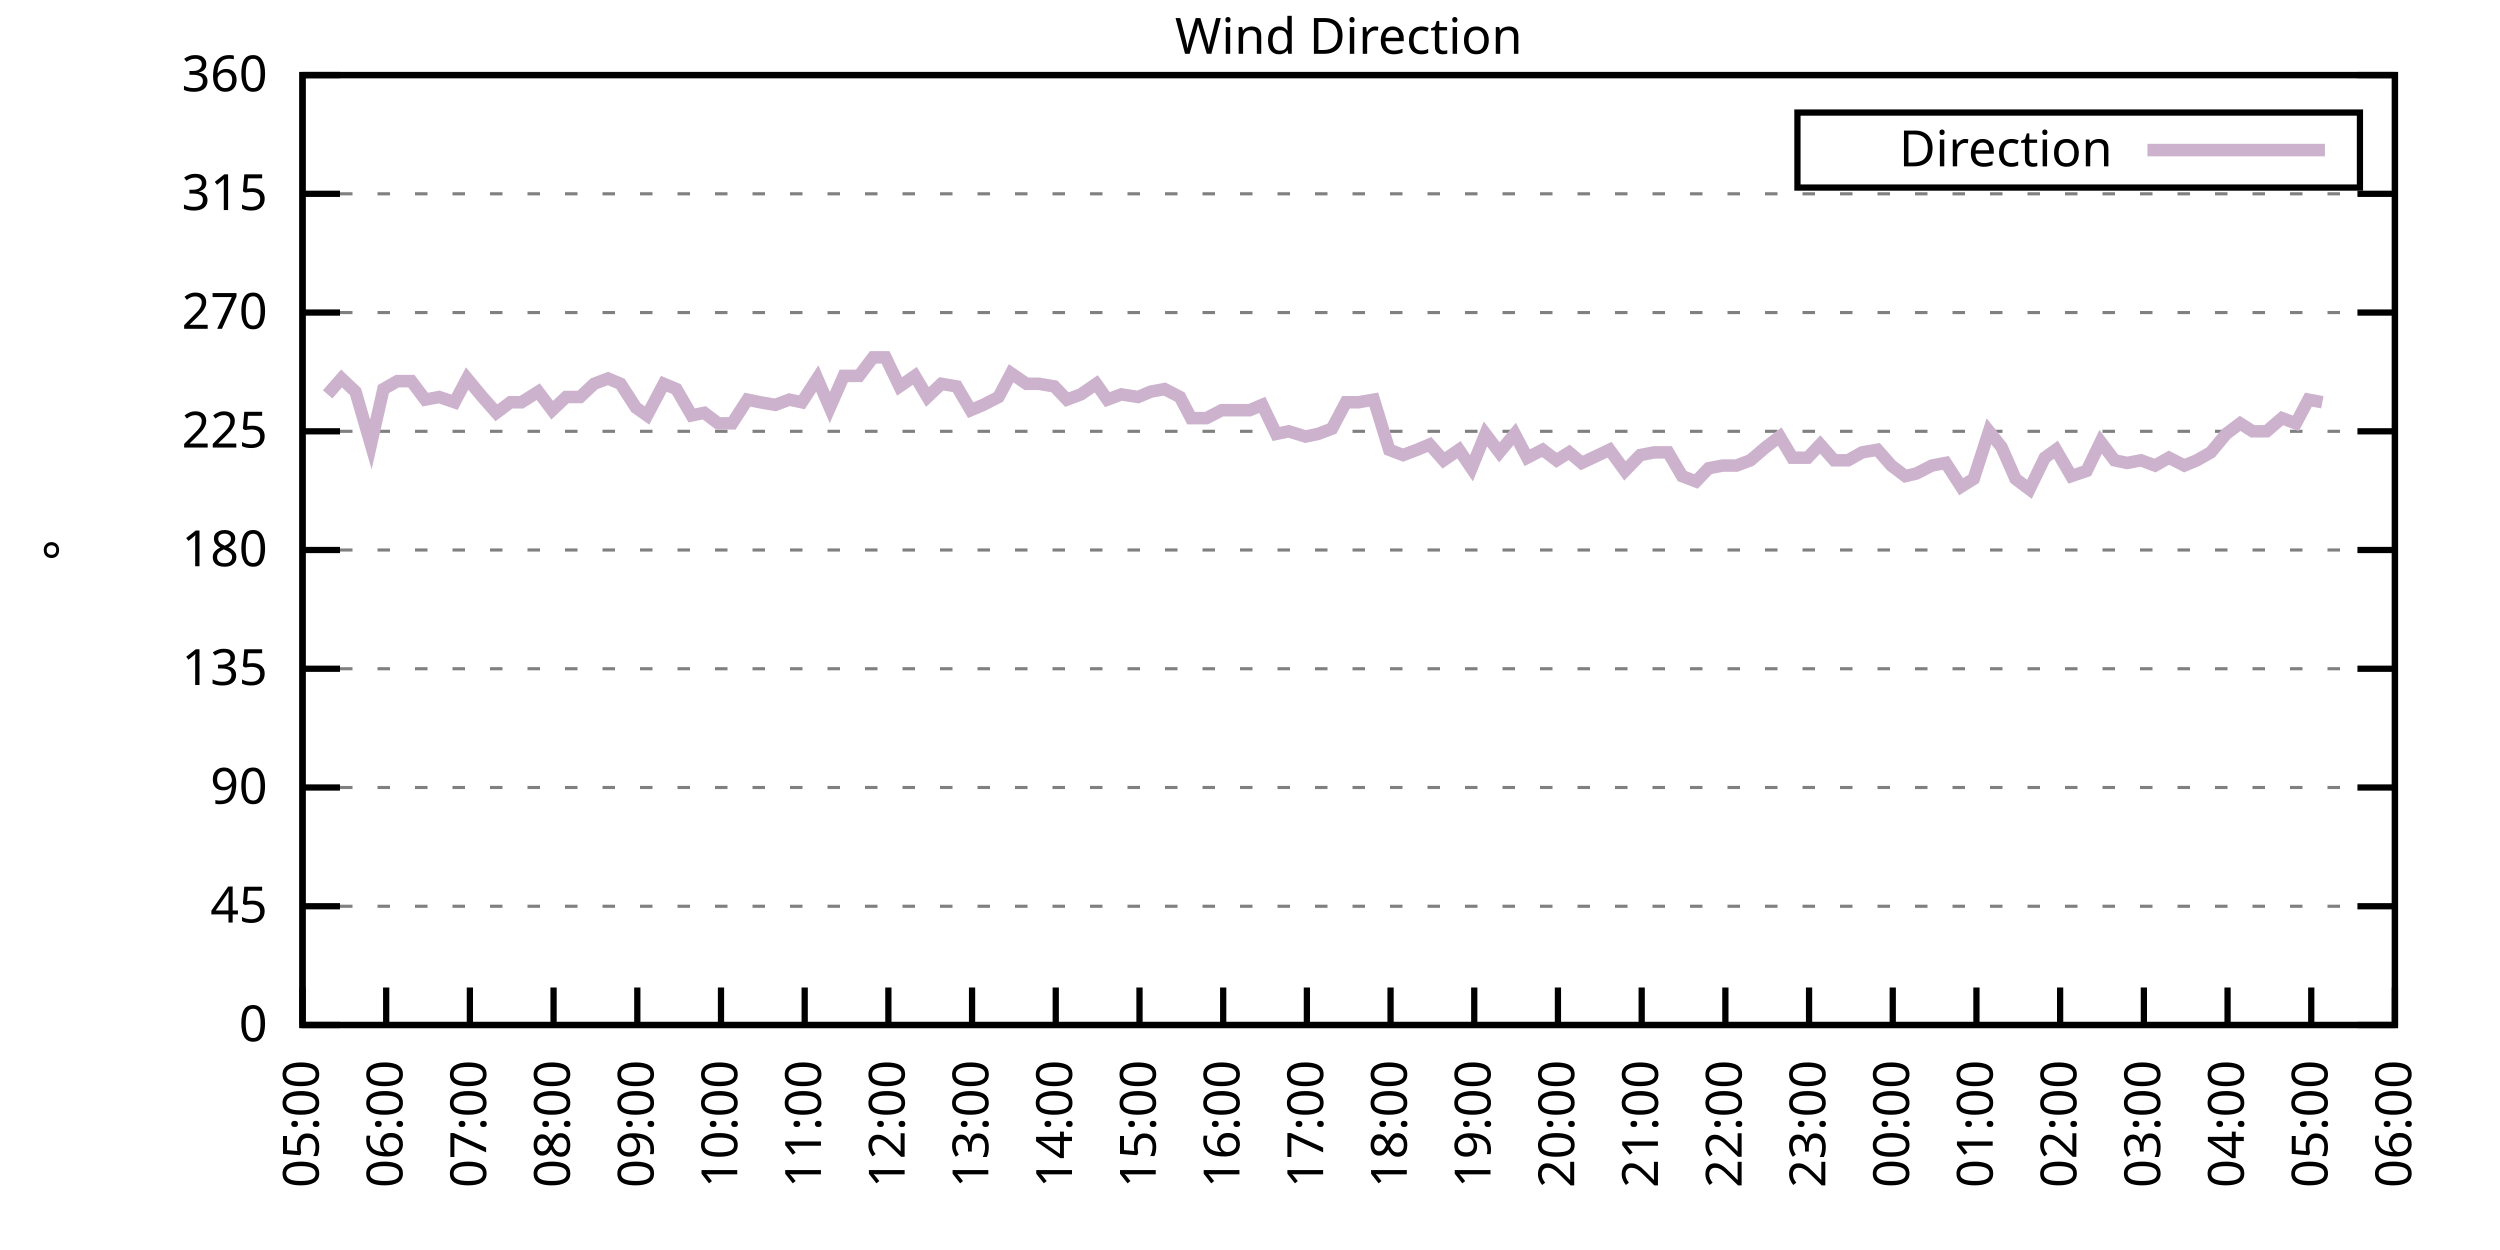
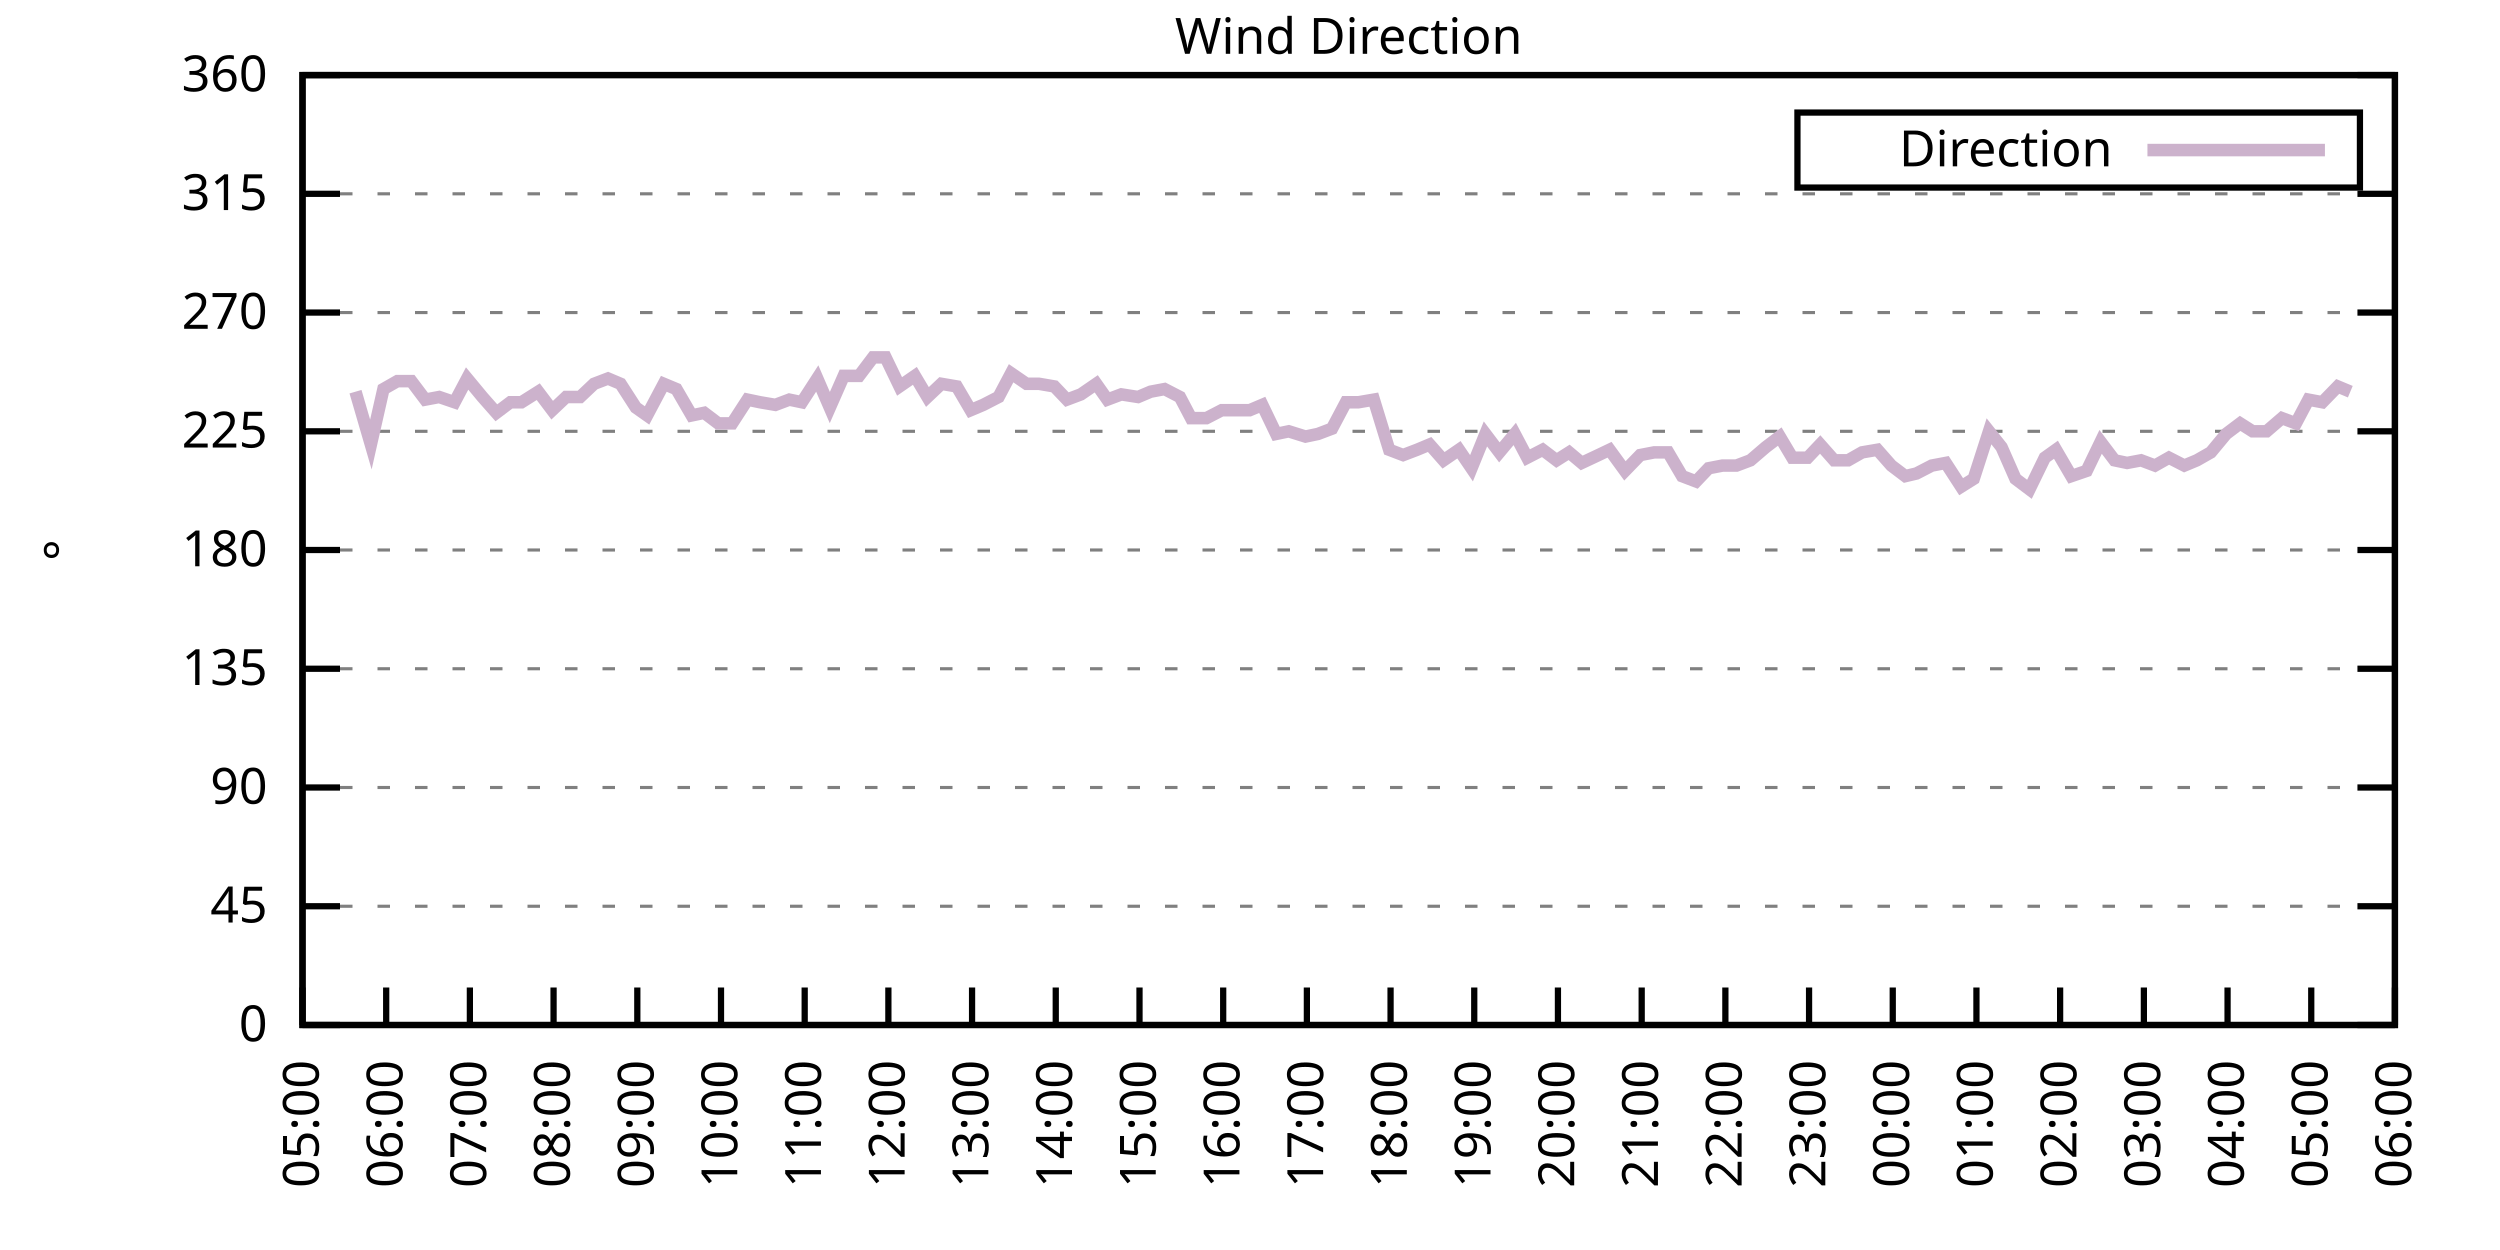
<svg xmlns="http://www.w3.org/2000/svg" xmlns:xlink="http://www.w3.org/1999/xlink" width="400" height="200" viewBox="0 0 400 200">
  <g id="gnuplot_canvas">
    <rect x="0" y="0" width="400" height="200" fill="none" />
    <defs>
      <circle id="gpDot" r="0.5" stroke-width="0.5" stroke="currentColor" />
      <path id="gpPt0" stroke-width="0.333" stroke="currentColor" d="M-1,0 h2 M0,-1 v2" />
      <path id="gpPt1" stroke-width="0.333" stroke="currentColor" d="M-1,-1 L1,1 M1,-1 L-1,1" />
      <path id="gpPt2" stroke-width="0.333" stroke="currentColor" d="M-1,0 L1,0 M0,-1 L0,1 M-1,-1 L1,1 M-1,1 L1,-1" />
      <rect id="gpPt3" stroke-width="0.333" stroke="currentColor" x="-1" y="-1" width="2" height="2" />
      <rect id="gpPt4" stroke-width="0.333" stroke="currentColor" fill="currentColor" x="-1" y="-1" width="2" height="2" />
      <circle id="gpPt5" stroke-width="0.333" stroke="currentColor" cx="0" cy="0" r="1" />
      <use xlink:href="#gpPt5" id="gpPt6" fill="currentColor" stroke="none" />
      <path id="gpPt7" stroke-width="0.333" stroke="currentColor" d="M0,-1.33 L-1.33,0.67 L1.33,0.67 z" />
      <use xlink:href="#gpPt7" id="gpPt8" fill="currentColor" stroke="none" />
      <use xlink:href="#gpPt7" id="gpPt9" stroke="currentColor" transform="rotate(180)" />
      <use xlink:href="#gpPt9" id="gpPt10" fill="currentColor" stroke="none" />
      <use xlink:href="#gpPt3" id="gpPt11" stroke="currentColor" transform="rotate(45)" />
      <use xlink:href="#gpPt11" id="gpPt12" fill="currentColor" stroke="none" />
      <path id="gpPt13" stroke-width="0.333" stroke="currentColor" d="M0,1.330 L1.265,0.411 L0.782,-1.067 L-0.782,-1.076 L-1.265,0.411 z" />
      <use xlink:href="#gpPt13" id="gpPt14" fill="currentColor" stroke="none" />
      <filter id="textbox" filterUnits="objectBoundingBox" x="0" y="0" height="1" width="1">
        <feFlood flood-color="white" flood-opacity="1" result="bgnd" />
        <feComposite in="SourceGraphic" in2="bgnd" operator="atop" />
      </filter>
      <filter id="greybox" filterUnits="objectBoundingBox" x="0" y="0" height="1" width="1">
        <feFlood flood-color="lightgrey" flood-opacity="1" result="grey" />
        <feComposite in="SourceGraphic" in2="grey" operator="atop" />
      </filter>
    </defs>
    <g fill="none" color="white" stroke="currentColor" stroke-width="1.00" stroke-linecap="butt" stroke-linejoin="miter">
</g>
    <g fill="none" color="black" stroke="currentColor" stroke-width="1.00" stroke-linecap="butt" stroke-linejoin="miter">
      <g stroke="none" shape-rendering="crispEdges">
        <polygon fill="rgb(255, 255, 255)" points="48.40,164.00 383.18,164.00 383.18,12.02 48.40,12.02 " />
      </g>
    </g>
    <g fill="none" color="black" stroke="currentColor" stroke-width="1.00" stroke-linecap="butt" stroke-linejoin="miter">
</g>
    <g fill="none" color="black" stroke="black" stroke-width="0.50" stroke-linecap="butt" stroke-linejoin="miter">
</g>
    <g fill="none" color="gray" stroke="currentColor" stroke-width="0.50" stroke-linecap="butt" stroke-linejoin="miter">
      <path stroke="gray" stroke-dasharray="2,4" class="gridline" d="M48.40,164.00 L383.19,164.00  " />
    </g>
    <g fill="none" color="gray" stroke="gray" stroke-width="1.00" stroke-linecap="butt" stroke-linejoin="miter">
</g>
    <g fill="none" color="black" stroke="currentColor" stroke-width="1.00" stroke-linecap="butt" stroke-linejoin="miter">
      <path stroke="black" d="M48.40,164.00 L54.40,164.00 M383.19,164.00 L377.19,164.00  " />
      <g transform="translate(42.80,166.60)" stroke="none" fill="black" font-family="Sans" font-size="8.00" text-anchor="end">
        <text>
          <tspan font-family="Sans"> 0</tspan>
        </text>
      </g>
    </g>
    <g fill="none" color="black" stroke="currentColor" stroke-width="1.00" stroke-linecap="butt" stroke-linejoin="miter">
</g>
    <g fill="none" color="black" stroke="black" stroke-width="0.50" stroke-linecap="butt" stroke-linejoin="miter">
</g>
    <g fill="none" color="gray" stroke="currentColor" stroke-width="0.50" stroke-linecap="butt" stroke-linejoin="miter">
      <path stroke="gray" stroke-dasharray="2,4" class="gridline" d="M48.40,145.00 L383.19,145.00  " />
    </g>
    <g fill="none" color="gray" stroke="gray" stroke-width="1.00" stroke-linecap="butt" stroke-linejoin="miter">
</g>
    <g fill="none" color="black" stroke="currentColor" stroke-width="1.00" stroke-linecap="butt" stroke-linejoin="miter">
      <path stroke="black" d="M48.40,145.00 L54.40,145.00 M383.19,145.00 L377.19,145.00  " />
      <g transform="translate(42.80,147.60)" stroke="none" fill="black" font-family="Sans" font-size="8.00" text-anchor="end">
        <text>
          <tspan font-family="Sans"> 45</tspan>
        </text>
      </g>
    </g>
    <g fill="none" color="black" stroke="currentColor" stroke-width="1.00" stroke-linecap="butt" stroke-linejoin="miter">
</g>
    <g fill="none" color="black" stroke="black" stroke-width="0.50" stroke-linecap="butt" stroke-linejoin="miter">
</g>
    <g fill="none" color="gray" stroke="currentColor" stroke-width="0.50" stroke-linecap="butt" stroke-linejoin="miter">
      <path stroke="gray" stroke-dasharray="2,4" class="gridline" d="M48.40,126.00 L383.19,126.00  " />
    </g>
    <g fill="none" color="gray" stroke="gray" stroke-width="1.00" stroke-linecap="butt" stroke-linejoin="miter">
</g>
    <g fill="none" color="black" stroke="currentColor" stroke-width="1.00" stroke-linecap="butt" stroke-linejoin="miter">
      <path stroke="black" d="M48.40,126.00 L54.40,126.00 M383.19,126.00 L377.19,126.00  " />
      <g transform="translate(42.80,128.60)" stroke="none" fill="black" font-family="Sans" font-size="8.00" text-anchor="end">
        <text>
          <tspan font-family="Sans"> 90</tspan>
        </text>
      </g>
    </g>
    <g fill="none" color="black" stroke="currentColor" stroke-width="1.00" stroke-linecap="butt" stroke-linejoin="miter">
</g>
    <g fill="none" color="black" stroke="black" stroke-width="0.50" stroke-linecap="butt" stroke-linejoin="miter">
</g>
    <g fill="none" color="gray" stroke="currentColor" stroke-width="0.50" stroke-linecap="butt" stroke-linejoin="miter">
      <path stroke="gray" stroke-dasharray="2,4" class="gridline" d="M48.40,107.00 L383.19,107.00  " />
    </g>
    <g fill="none" color="gray" stroke="gray" stroke-width="1.00" stroke-linecap="butt" stroke-linejoin="miter">
</g>
    <g fill="none" color="black" stroke="currentColor" stroke-width="1.00" stroke-linecap="butt" stroke-linejoin="miter">
      <path stroke="black" d="M48.40,107.00 L54.40,107.00 M383.19,107.00 L377.19,107.00  " />
      <g transform="translate(42.80,109.60)" stroke="none" fill="black" font-family="Sans" font-size="8.00" text-anchor="end">
        <text>
          <tspan font-family="Sans"> 135</tspan>
        </text>
      </g>
    </g>
    <g fill="none" color="black" stroke="currentColor" stroke-width="1.00" stroke-linecap="butt" stroke-linejoin="miter">
</g>
    <g fill="none" color="black" stroke="black" stroke-width="0.50" stroke-linecap="butt" stroke-linejoin="miter">
</g>
    <g fill="none" color="gray" stroke="currentColor" stroke-width="0.50" stroke-linecap="butt" stroke-linejoin="miter">
      <path stroke="gray" stroke-dasharray="2,4" class="gridline" d="M48.40,88.00 L383.19,88.00  " />
    </g>
    <g fill="none" color="gray" stroke="gray" stroke-width="1.00" stroke-linecap="butt" stroke-linejoin="miter">
</g>
    <g fill="none" color="black" stroke="currentColor" stroke-width="1.00" stroke-linecap="butt" stroke-linejoin="miter">
      <path stroke="black" d="M48.40,88.00 L54.40,88.00 M383.19,88.00 L377.19,88.00  " />
      <g transform="translate(42.80,90.60)" stroke="none" fill="black" font-family="Sans" font-size="8.00" text-anchor="end">
        <text>
          <tspan font-family="Sans"> 180</tspan>
        </text>
      </g>
    </g>
    <g fill="none" color="black" stroke="currentColor" stroke-width="1.00" stroke-linecap="butt" stroke-linejoin="miter">
</g>
    <g fill="none" color="black" stroke="black" stroke-width="0.50" stroke-linecap="butt" stroke-linejoin="miter">
</g>
    <g fill="none" color="gray" stroke="currentColor" stroke-width="0.50" stroke-linecap="butt" stroke-linejoin="miter">
      <path stroke="gray" stroke-dasharray="2,4" class="gridline" d="M48.40,69.01 L383.19,69.01  " />
    </g>
    <g fill="none" color="gray" stroke="gray" stroke-width="1.00" stroke-linecap="butt" stroke-linejoin="miter">
</g>
    <g fill="none" color="black" stroke="currentColor" stroke-width="1.00" stroke-linecap="butt" stroke-linejoin="miter">
      <path stroke="black" d="M48.40,69.01 L54.40,69.01 M383.19,69.01 L377.19,69.01  " />
      <g transform="translate(42.80,71.61)" stroke="none" fill="black" font-family="Sans" font-size="8.00" text-anchor="end">
        <text>
          <tspan font-family="Sans"> 225</tspan>
        </text>
      </g>
    </g>
    <g fill="none" color="black" stroke="currentColor" stroke-width="1.00" stroke-linecap="butt" stroke-linejoin="miter">
</g>
    <g fill="none" color="black" stroke="black" stroke-width="0.50" stroke-linecap="butt" stroke-linejoin="miter">
</g>
    <g fill="none" color="gray" stroke="currentColor" stroke-width="0.50" stroke-linecap="butt" stroke-linejoin="miter">
      <path stroke="gray" stroke-dasharray="2,4" class="gridline" d="M48.40,50.01 L383.19,50.01  " />
    </g>
    <g fill="none" color="gray" stroke="gray" stroke-width="1.00" stroke-linecap="butt" stroke-linejoin="miter">
</g>
    <g fill="none" color="black" stroke="currentColor" stroke-width="1.00" stroke-linecap="butt" stroke-linejoin="miter">
      <path stroke="black" d="M48.40,50.01 L54.40,50.01 M383.19,50.01 L377.19,50.01  " />
      <g transform="translate(42.80,52.61)" stroke="none" fill="black" font-family="Sans" font-size="8.00" text-anchor="end">
        <text>
          <tspan font-family="Sans"> 270</tspan>
        </text>
      </g>
    </g>
    <g fill="none" color="black" stroke="currentColor" stroke-width="1.00" stroke-linecap="butt" stroke-linejoin="miter">
</g>
    <g fill="none" color="black" stroke="black" stroke-width="0.50" stroke-linecap="butt" stroke-linejoin="miter">
</g>
    <g fill="none" color="gray" stroke="currentColor" stroke-width="0.50" stroke-linecap="butt" stroke-linejoin="miter">
      <path stroke="gray" stroke-dasharray="2,4" class="gridline" d="M48.40,31.01 L383.19,31.01  " />
    </g>
    <g fill="none" color="gray" stroke="gray" stroke-width="1.00" stroke-linecap="butt" stroke-linejoin="miter">
</g>
    <g fill="none" color="black" stroke="currentColor" stroke-width="1.00" stroke-linecap="butt" stroke-linejoin="miter">
      <path stroke="black" d="M48.40,31.01 L54.40,31.01 M383.19,31.01 L377.19,31.01  " />
      <g transform="translate(42.80,33.61)" stroke="none" fill="black" font-family="Sans" font-size="8.00" text-anchor="end">
        <text>
          <tspan font-family="Sans"> 315</tspan>
        </text>
      </g>
    </g>
    <g fill="none" color="black" stroke="currentColor" stroke-width="1.00" stroke-linecap="butt" stroke-linejoin="miter">
</g>
    <g fill="none" color="black" stroke="black" stroke-width="0.50" stroke-linecap="butt" stroke-linejoin="miter">
</g>
    <g fill="none" color="gray" stroke="currentColor" stroke-width="0.50" stroke-linecap="butt" stroke-linejoin="miter">
      <path stroke="gray" stroke-dasharray="2,4" class="gridline" d="M48.40,12.01 L383.19,12.01  " />
    </g>
    <g fill="none" color="gray" stroke="gray" stroke-width="1.00" stroke-linecap="butt" stroke-linejoin="miter">
</g>
    <g fill="none" color="black" stroke="currentColor" stroke-width="1.00" stroke-linecap="butt" stroke-linejoin="miter">
      <path stroke="black" d="M48.40,12.01 L54.40,12.01 M383.19,12.01 L377.19,12.01  " />
      <g transform="translate(42.80,14.61)" stroke="none" fill="black" font-family="Sans" font-size="8.00" text-anchor="end">
        <text>
          <tspan font-family="Sans"> 360</tspan>
        </text>
      </g>
    </g>
    <g fill="none" color="black" stroke="currentColor" stroke-width="1.00" stroke-linecap="butt" stroke-linejoin="miter">
      <path stroke="black" d="M48.40,164.00 L48.40,158.00  " />
      <g transform="translate(51.00,169.60) rotate(270.00)" stroke="none" fill="black" font-family="Sans" font-size="8.00" text-anchor="end">
        <text>
          <tspan font-family="Sans">05:00</tspan>
        </text>
      </g>
    </g>
    <g fill="none" color="black" stroke="currentColor" stroke-width="1.00" stroke-linecap="butt" stroke-linejoin="miter">
      <path stroke="black" d="M61.79,164.00 L61.79,158.00  " />
      <g transform="translate(64.39,169.60) rotate(270.00)" stroke="none" fill="black" font-family="Sans" font-size="8.00" text-anchor="end">
        <text>
          <tspan font-family="Sans">06:00</tspan>
        </text>
      </g>
    </g>
    <g fill="none" color="black" stroke="currentColor" stroke-width="1.00" stroke-linecap="butt" stroke-linejoin="miter">
      <path stroke="black" d="M75.18,164.00 L75.18,158.00  " />
      <g transform="translate(77.78,169.60) rotate(270.00)" stroke="none" fill="black" font-family="Sans" font-size="8.00" text-anchor="end">
        <text>
          <tspan font-family="Sans">07:00</tspan>
        </text>
      </g>
    </g>
    <g fill="none" color="black" stroke="currentColor" stroke-width="1.00" stroke-linecap="butt" stroke-linejoin="miter">
      <path stroke="black" d="M88.57,164.00 L88.57,158.00  " />
      <g transform="translate(91.17,169.60) rotate(270.00)" stroke="none" fill="black" font-family="Sans" font-size="8.00" text-anchor="end">
        <text>
          <tspan font-family="Sans">08:00</tspan>
        </text>
      </g>
    </g>
    <g fill="none" color="black" stroke="currentColor" stroke-width="1.00" stroke-linecap="butt" stroke-linejoin="miter">
      <path stroke="black" d="M101.97,164.00 L101.97,158.00  " />
      <g transform="translate(104.57,169.60) rotate(270.00)" stroke="none" fill="black" font-family="Sans" font-size="8.00" text-anchor="end">
        <text>
          <tspan font-family="Sans">09:00</tspan>
        </text>
      </g>
    </g>
    <g fill="none" color="black" stroke="currentColor" stroke-width="1.00" stroke-linecap="butt" stroke-linejoin="miter">
      <path stroke="black" d="M115.36,164.00 L115.36,158.00  " />
      <g transform="translate(117.96,169.60) rotate(270.00)" stroke="none" fill="black" font-family="Sans" font-size="8.00" text-anchor="end">
        <text>
          <tspan font-family="Sans">10:00</tspan>
        </text>
      </g>
    </g>
    <g fill="none" color="black" stroke="currentColor" stroke-width="1.00" stroke-linecap="butt" stroke-linejoin="miter">
      <path stroke="black" d="M128.75,164.00 L128.75,158.00  " />
      <g transform="translate(131.35,169.60) rotate(270.00)" stroke="none" fill="black" font-family="Sans" font-size="8.00" text-anchor="end">
        <text>
          <tspan font-family="Sans">11:00</tspan>
        </text>
      </g>
    </g>
    <g fill="none" color="black" stroke="currentColor" stroke-width="1.00" stroke-linecap="butt" stroke-linejoin="miter">
      <path stroke="black" d="M142.14,164.00 L142.14,158.00  " />
      <g transform="translate(144.74,169.60) rotate(270.00)" stroke="none" fill="black" font-family="Sans" font-size="8.00" text-anchor="end">
        <text>
          <tspan font-family="Sans">12:00</tspan>
        </text>
      </g>
    </g>
    <g fill="none" color="black" stroke="currentColor" stroke-width="1.00" stroke-linecap="butt" stroke-linejoin="miter">
      <path stroke="black" d="M155.53,164.00 L155.53,158.00  " />
      <g transform="translate(158.13,169.60) rotate(270.00)" stroke="none" fill="black" font-family="Sans" font-size="8.00" text-anchor="end">
        <text>
          <tspan font-family="Sans">13:00</tspan>
        </text>
      </g>
    </g>
    <g fill="none" color="black" stroke="currentColor" stroke-width="1.00" stroke-linecap="butt" stroke-linejoin="miter">
      <path stroke="black" d="M168.92,164.00 L168.92,158.00  " />
      <g transform="translate(171.52,169.60) rotate(270.00)" stroke="none" fill="black" font-family="Sans" font-size="8.00" text-anchor="end">
        <text>
          <tspan font-family="Sans">14:00</tspan>
        </text>
      </g>
    </g>
    <g fill="none" color="black" stroke="currentColor" stroke-width="1.00" stroke-linecap="butt" stroke-linejoin="miter">
      <path stroke="black" d="M182.32,164.00 L182.32,158.00  " />
      <g transform="translate(184.92,169.60) rotate(270.00)" stroke="none" fill="black" font-family="Sans" font-size="8.00" text-anchor="end">
        <text>
          <tspan font-family="Sans">15:00</tspan>
        </text>
      </g>
    </g>
    <g fill="none" color="black" stroke="currentColor" stroke-width="1.00" stroke-linecap="butt" stroke-linejoin="miter">
      <path stroke="black" d="M195.71,164.00 L195.71,158.00  " />
      <g transform="translate(198.31,169.60) rotate(270.00)" stroke="none" fill="black" font-family="Sans" font-size="8.00" text-anchor="end">
        <text>
          <tspan font-family="Sans">16:00</tspan>
        </text>
      </g>
    </g>
    <g fill="none" color="black" stroke="currentColor" stroke-width="1.00" stroke-linecap="butt" stroke-linejoin="miter">
      <path stroke="black" d="M209.10,164.00 L209.10,158.00  " />
      <g transform="translate(211.70,169.60) rotate(270.00)" stroke="none" fill="black" font-family="Sans" font-size="8.00" text-anchor="end">
        <text>
          <tspan font-family="Sans">17:00</tspan>
        </text>
      </g>
    </g>
    <g fill="none" color="black" stroke="currentColor" stroke-width="1.00" stroke-linecap="butt" stroke-linejoin="miter">
      <path stroke="black" d="M222.49,164.00 L222.49,158.00  " />
      <g transform="translate(225.09,169.60) rotate(270.00)" stroke="none" fill="black" font-family="Sans" font-size="8.00" text-anchor="end">
        <text>
          <tspan font-family="Sans">18:00</tspan>
        </text>
      </g>
    </g>
    <g fill="none" color="black" stroke="currentColor" stroke-width="1.00" stroke-linecap="butt" stroke-linejoin="miter">
      <path stroke="black" d="M235.88,164.00 L235.88,158.00  " />
      <g transform="translate(238.48,169.60) rotate(270.00)" stroke="none" fill="black" font-family="Sans" font-size="8.00" text-anchor="end">
        <text>
          <tspan font-family="Sans">19:00</tspan>
        </text>
      </g>
    </g>
    <g fill="none" color="black" stroke="currentColor" stroke-width="1.00" stroke-linecap="butt" stroke-linejoin="miter">
      <path stroke="black" d="M249.27,164.00 L249.27,158.00  " />
      <g transform="translate(251.87,169.60) rotate(270.00)" stroke="none" fill="black" font-family="Sans" font-size="8.00" text-anchor="end">
        <text>
          <tspan font-family="Sans">20:00</tspan>
        </text>
      </g>
    </g>
    <g fill="none" color="black" stroke="currentColor" stroke-width="1.00" stroke-linecap="butt" stroke-linejoin="miter">
      <path stroke="black" d="M262.67,164.00 L262.67,158.00  " />
      <g transform="translate(265.27,169.60) rotate(270.00)" stroke="none" fill="black" font-family="Sans" font-size="8.00" text-anchor="end">
        <text>
          <tspan font-family="Sans">21:00</tspan>
        </text>
      </g>
    </g>
    <g fill="none" color="black" stroke="currentColor" stroke-width="1.00" stroke-linecap="butt" stroke-linejoin="miter">
      <path stroke="black" d="M276.06,164.00 L276.06,158.00  " />
      <g transform="translate(278.66,169.60) rotate(270.00)" stroke="none" fill="black" font-family="Sans" font-size="8.00" text-anchor="end">
        <text>
          <tspan font-family="Sans">22:00</tspan>
        </text>
      </g>
    </g>
    <g fill="none" color="black" stroke="currentColor" stroke-width="1.00" stroke-linecap="butt" stroke-linejoin="miter">
      <path stroke="black" d="M289.45,164.00 L289.45,158.00  " />
      <g transform="translate(292.05,169.60) rotate(270.00)" stroke="none" fill="black" font-family="Sans" font-size="8.00" text-anchor="end">
        <text>
          <tspan font-family="Sans">23:00</tspan>
        </text>
      </g>
    </g>
    <g fill="none" color="black" stroke="currentColor" stroke-width="1.00" stroke-linecap="butt" stroke-linejoin="miter">
      <path stroke="black" d="M302.84,164.00 L302.84,158.00  " />
      <g transform="translate(305.44,169.60) rotate(270.00)" stroke="none" fill="black" font-family="Sans" font-size="8.00" text-anchor="end">
        <text>
          <tspan font-family="Sans">00:00</tspan>
        </text>
      </g>
    </g>
    <g fill="none" color="black" stroke="currentColor" stroke-width="1.00" stroke-linecap="butt" stroke-linejoin="miter">
      <path stroke="black" d="M316.23,164.00 L316.23,158.00  " />
      <g transform="translate(318.83,169.60) rotate(270.00)" stroke="none" fill="black" font-family="Sans" font-size="8.00" text-anchor="end">
        <text>
          <tspan font-family="Sans">01:00</tspan>
        </text>
      </g>
    </g>
    <g fill="none" color="black" stroke="currentColor" stroke-width="1.00" stroke-linecap="butt" stroke-linejoin="miter">
      <path stroke="black" d="M329.62,164.00 L329.62,158.00  " />
      <g transform="translate(332.22,169.60) rotate(270.00)" stroke="none" fill="black" font-family="Sans" font-size="8.00" text-anchor="end">
        <text>
          <tspan font-family="Sans">02:00</tspan>
        </text>
      </g>
    </g>
    <g fill="none" color="black" stroke="currentColor" stroke-width="1.00" stroke-linecap="butt" stroke-linejoin="miter">
      <path stroke="black" d="M343.02,164.00 L343.02,158.00  " />
      <g transform="translate(345.62,169.60) rotate(270.00)" stroke="none" fill="black" font-family="Sans" font-size="8.00" text-anchor="end">
        <text>
          <tspan font-family="Sans">03:00</tspan>
        </text>
      </g>
    </g>
    <g fill="none" color="black" stroke="currentColor" stroke-width="1.00" stroke-linecap="butt" stroke-linejoin="miter">
      <path stroke="black" d="M356.41,164.00 L356.41,158.00  " />
      <g transform="translate(359.01,169.60) rotate(270.00)" stroke="none" fill="black" font-family="Sans" font-size="8.00" text-anchor="end">
        <text>
          <tspan font-family="Sans">04:00</tspan>
        </text>
      </g>
    </g>
    <g fill="none" color="black" stroke="currentColor" stroke-width="1.00" stroke-linecap="butt" stroke-linejoin="miter">
      <path stroke="black" d="M369.80,164.00 L369.80,158.00  " />
      <g transform="translate(372.40,169.60) rotate(270.00)" stroke="none" fill="black" font-family="Sans" font-size="8.00" text-anchor="end">
        <text>
          <tspan font-family="Sans">05:00</tspan>
        </text>
      </g>
    </g>
    <g fill="none" color="black" stroke="currentColor" stroke-width="1.00" stroke-linecap="butt" stroke-linejoin="miter">
      <path stroke="black" d="M383.19,164.00 L383.19,158.00  " />
      <g transform="translate(385.79,169.60) rotate(270.00)" stroke="none" fill="black" font-family="Sans" font-size="8.00" text-anchor="end">
        <text>
          <tspan font-family="Sans">06:00</tspan>
        </text>
      </g>
    </g>
    <g fill="none" color="black" stroke="currentColor" stroke-width="1.00" stroke-linecap="butt" stroke-linejoin="miter">
</g>
    <g fill="none" color="black" stroke="currentColor" stroke-width="1.00" stroke-linecap="butt" stroke-linejoin="miter">
      <path stroke="black" d="M48.40,12.01 L48.40,164.00 L383.19,164.00 L383.19,12.01 L48.40,12.01 Z  " />
    </g>
    <g fill="none" color="black" stroke="currentColor" stroke-width="1.00" stroke-linecap="butt" stroke-linejoin="miter">
</g>
    <g fill="none" color="black" stroke="currentColor" stroke-width="1.00" stroke-linecap="butt" stroke-linejoin="miter">
      <path stroke="black" d="M287.59,30.01 L287.59,18.01 L377.59,18.01 L377.59,30.01 L287.59,30.01 Z  " />
    </g>
    <g id="Wind_direction_plot_1">
      <g fill="none" color="white" stroke="black" stroke-width="2.00" stroke-linecap="butt" stroke-linejoin="miter">
</g>
      <g fill="none" color="black" stroke="currentColor" stroke-width="2.00" stroke-linecap="butt" stroke-linejoin="miter">
        <g transform="translate(337.99,26.61)" stroke="none" fill="black" font-family="Sans" font-size="8.00" text-anchor="end">
          <text>
            <tspan font-family="Sans">Direction</tspan>
          </text>
        </g>
      </g>
      <g fill="none" color="black" stroke="currentColor" stroke-width="2.00" stroke-linecap="butt" stroke-linejoin="miter">
-         <path stroke="rgb(204, 178, 204)" d="M343.59,24.01 L371.99,24.01 M52.42,63.10 L54.65,60.56 L56.88,62.67 L59.34,71.12 L61.35,62.25 L63.58,60.98   L65.81,60.98 L68.04,63.94 L70.27,63.52 L72.73,64.36 L74.74,60.56 L77.19,63.52 L79.42,66.05 L81.66,64.36   L83.44,64.36 L86.12,62.67 L88.35,65.63 L90.58,63.52 L92.82,63.52 L95.05,61.41 L97.28,60.56 L99.29,61.41   L101.74,65.21 L103.53,66.47 L106.21,61.41 L108.22,62.25 L110.67,66.47 L112.68,66.05 L114.91,67.74 L117.14,67.74   L119.60,63.94 L121.61,64.36 L124.06,64.78 L126.29,63.94 L128.30,64.36 L130.76,60.56 L132.77,65.21 L135.00,60.14   L137.45,60.14 L139.69,57.18 L141.69,57.18 L143.93,61.83 L146.38,60.14 L148.39,63.52 L150.62,61.41 L153.08,61.83   L155.31,65.63 L157.32,64.78 L159.77,63.52 L161.78,59.72 L164.24,61.41 L166.25,61.41 L168.70,61.83 L170.71,63.94   L172.94,63.10 L175.40,61.41 L177.18,63.94 L179.41,63.10 L182.09,63.52 L184.10,62.67 L186.33,62.25 L188.79,63.52   L190.57,66.90 L193.03,66.90 L195.48,65.63 L197.49,65.63 L199.95,65.63 L201.96,64.78 L204.19,69.43 L206.20,69.01   L208.88,69.85 L210.88,69.43 L213.12,68.58 L215.35,64.36 L217.36,64.36 L219.81,63.94 L222.27,71.96 L224.50,72.81   L226.73,71.96 L228.74,71.12 L230.97,73.65 L233.43,71.96 L235.44,74.92 L237.67,69.43 L239.90,72.38 L242.36,69.43   L244.36,73.23 L246.82,71.96 L249.05,73.65 L251.06,72.38 L253.07,74.07 L255.75,72.81 L257.53,71.96 L259.99,75.34   L262.44,72.81 L264.67,72.38 L266.91,72.38 L269.14,76.18 L271.37,77.03 L273.38,74.92 L275.61,74.49 L277.84,74.49   L280.07,73.65 L282.53,71.54 L284.76,69.85 L286.77,73.23 L289.23,73.23 L291.23,71.12 L293.47,73.65 L295.70,73.65   L297.93,72.38 L300.39,71.96 L302.62,74.49 L304.85,76.18 L306.63,75.76 L309.09,74.49 L311.32,74.07 L313.78,77.87   L315.79,76.61 L318.24,69.01 L320.25,71.54 L322.48,76.61 L324.71,78.29 L327.17,73.23 L328.95,71.96 L331.41,76.18   L333.86,75.34 L336.10,70.70 L338.33,73.65 L340.34,74.07 L342.57,73.65 L344.80,74.49 L347.03,73.23 L349.49,74.49   L351.50,73.65 L353.73,72.38 L356.18,69.43 L358.42,67.74 L360.42,69.01 L362.66,69.01 L365.11,66.90 L367.34,67.74   L369.35,63.94 L371.58,64.36  " />
+         <path stroke="rgb(204, 178, 204)" d="M343.59,24.01 L371.99,24.01 M56.88,62.67 L59.34,71.12 L61.35,62.25 L63.58,60.98 L65.81,60.98 L68.04,63.94   L70.27,63.52 L72.73,64.36 L74.74,60.56 L77.19,63.52 L79.42,66.05 L81.66,64.36 L83.44,64.36 L86.12,62.67   L88.35,65.63 L90.58,63.52 L92.82,63.52 L95.05,61.41 L97.28,60.56 L99.29,61.41 L101.74,65.21 L103.53,66.47   L106.21,61.41 L108.22,62.25 L110.67,66.47 L112.68,66.05 L114.91,67.74 L117.14,67.74 L119.60,63.94 L121.61,64.36   L124.06,64.78 L126.29,63.94 L128.30,64.36 L130.76,60.56 L132.77,65.21 L135.00,60.14 L137.45,60.14 L139.69,57.18   L141.69,57.18 L143.93,61.83 L146.38,60.14 L148.39,63.52 L150.62,61.41 L153.08,61.83 L155.31,65.63 L157.32,64.78   L159.77,63.52 L161.78,59.72 L164.24,61.41 L166.25,61.41 L168.70,61.83 L170.71,63.94 L172.94,63.10 L175.40,61.41   L177.18,63.94 L179.41,63.10 L182.09,63.52 L184.10,62.67 L186.33,62.25 L188.79,63.52 L190.57,66.90 L193.03,66.90   L195.48,65.63 L197.49,65.63 L199.95,65.63 L201.96,64.78 L204.19,69.43 L206.20,69.01 L208.88,69.85 L210.88,69.43   L213.12,68.58 L215.35,64.36 L217.36,64.36 L219.81,63.94 L222.27,71.96 L224.50,72.81 L226.73,71.96 L228.74,71.12   L230.97,73.65 L233.43,71.96 L235.44,74.92 L237.67,69.43 L239.90,72.38 L242.36,69.43 L244.36,73.23 L246.82,71.96   L249.05,73.65 L251.06,72.38 L253.07,74.07 L255.75,72.81 L257.53,71.96 L259.99,75.34 L262.44,72.81 L264.67,72.38   L266.91,72.38 L269.14,76.18 L271.37,77.03 L273.38,74.92 L275.61,74.49 L277.84,74.49 L280.07,73.65 L282.53,71.54   L284.76,69.85 L286.77,73.23 L289.23,73.23 L291.23,71.12 L293.47,73.65 L295.70,73.65 L297.93,72.38 L300.39,71.96   L302.62,74.49 L304.85,76.18 L306.63,75.76 L309.09,74.49 L311.32,74.07 L313.78,77.87 L315.79,76.61 L318.24,69.01   L320.25,71.54 L322.48,76.61 L324.71,78.29 L327.17,73.23 L328.95,71.96 L331.41,76.18 L333.86,75.34 L336.10,70.70   L338.33,73.65 L340.34,74.07 L342.57,73.65 L344.80,74.49 L347.03,73.23 L349.49,74.49 L351.50,73.65 L353.73,72.38   L356.18,69.43 L358.42,67.74 L360.42,69.01 L362.66,69.01 L365.11,66.90 L367.34,67.74 L369.35,63.94 L371.58,64.36   L374.04,61.83 L376.05,62.67  " />
      </g>
    </g>
    <g fill="none" color="black" stroke="currentColor" stroke-width="2.00" stroke-linecap="butt" stroke-linejoin="miter">
</g>
    <g fill="none" color="black" stroke="black" stroke-width="1.00" stroke-linecap="butt" stroke-linejoin="miter">
</g>
    <g fill="none" color="black" stroke="currentColor" stroke-width="1.00" stroke-linecap="butt" stroke-linejoin="miter">
      <path stroke="black" d="M48.40,12.01 L48.40,164.00 L383.19,164.00 L383.19,12.01 L48.40,12.01 Z  " />
      <g transform="translate(12.80,88.01) rotate(270.00)" stroke="none" fill="black" font-family="Sans" font-size="8.00" text-anchor="middle">
        <text>
          <tspan font-family="Sans">°</tspan>
        </text>
      </g>
    </g>
    <g fill="none" color="black" stroke="currentColor" stroke-width="1.00" stroke-linecap="butt" stroke-linejoin="miter">
</g>
    <g fill="none" color="black" stroke="currentColor" stroke-width="1.00" stroke-linecap="butt" stroke-linejoin="miter">
      <g transform="translate(215.79,8.61)" stroke="none" fill="black" font-family="Sans" font-size="8.00" text-anchor="middle">
        <text>
          <tspan font-family="Sans">Wind Direction</tspan>
        </text>
      </g>
    </g>
    <g fill="none" color="black" stroke="currentColor" stroke-width="1.00" stroke-linecap="butt" stroke-linejoin="miter">
</g>
  </g>
</svg>
